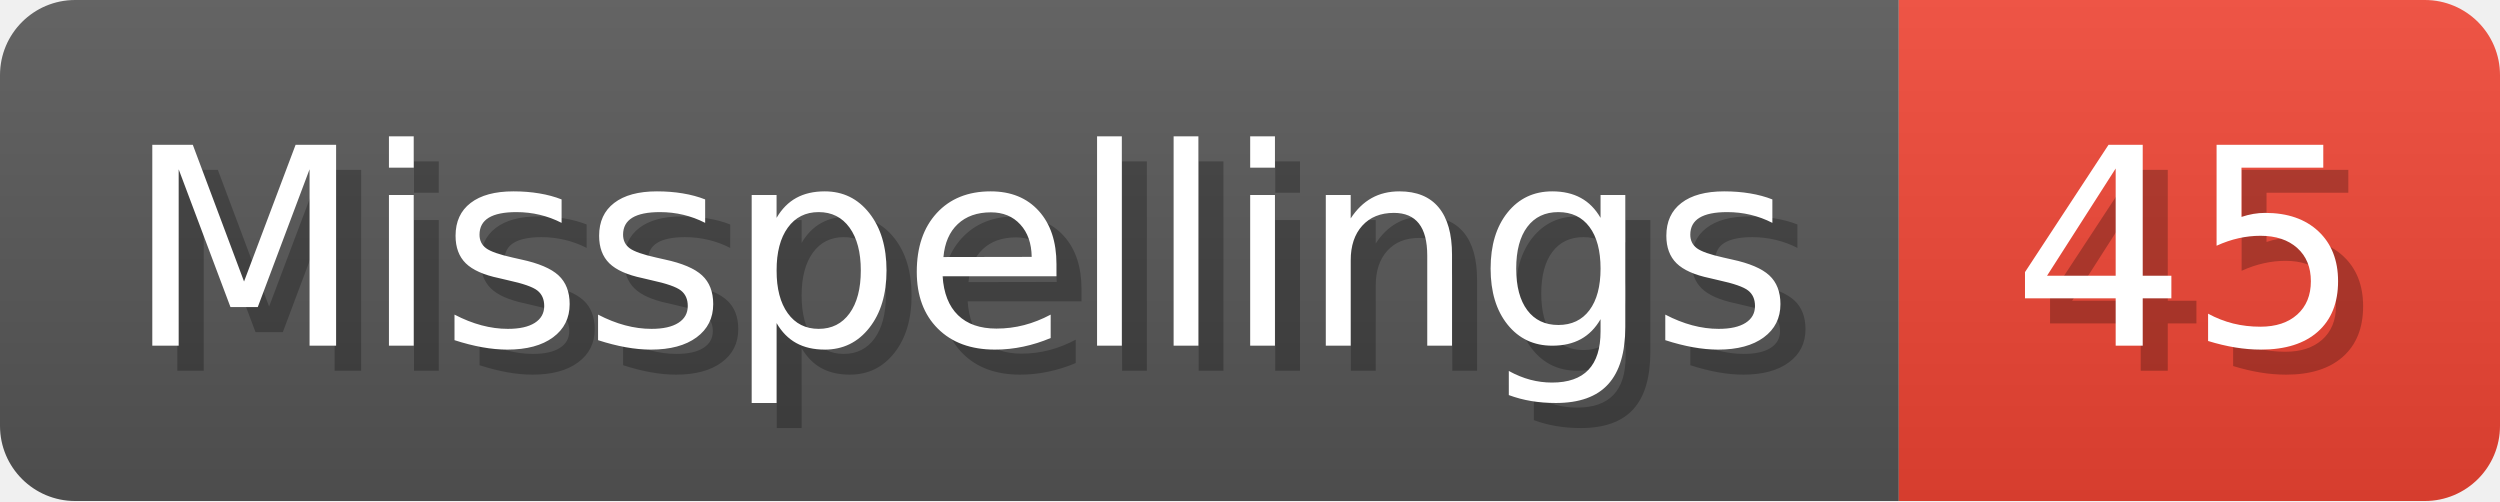
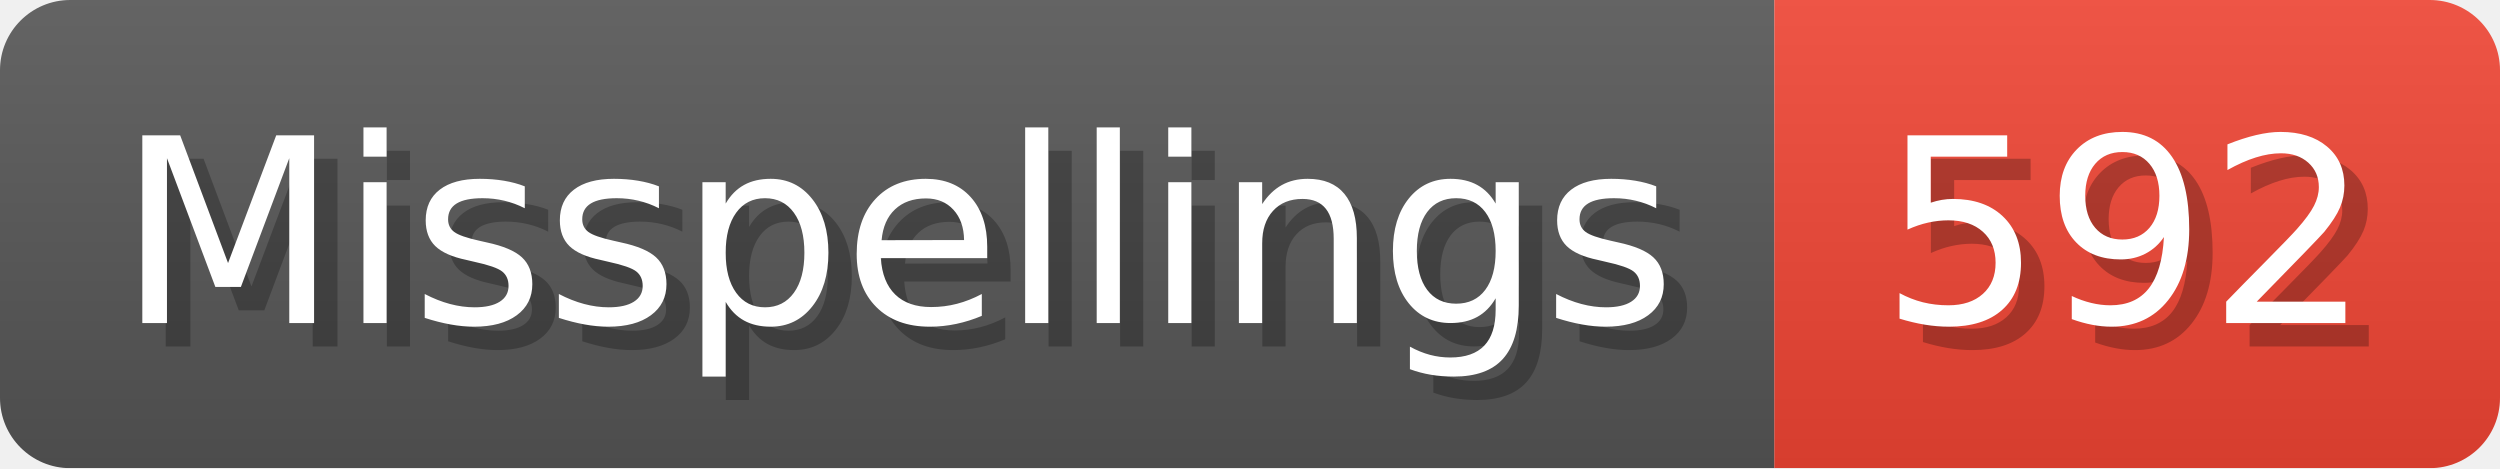
- <svg xmlns="http://www.w3.org/2000/svg" width="99.8" height="20" viewBox="0 0 998 200" role="img" aria-label="Misspellings: 45">
+ <svg xmlns="http://www.w3.org/2000/svg" width="106.8" height="20" viewBox="0 0 1068 200" role="img" aria-label="Misspellings: 592">
  <linearGradient id="a" x2="0" y2="100%">
    <stop offset="0" stop-opacity=".1" stop-color="#EEE" />
    <stop offset="1" stop-opacity=".1" />
  </linearGradient>
  <mask id="m">
-     <rect width="998" height="200" rx="30" fill="#FFF" />
+     <rect width="1068" height="200" rx="30" fill="#FFF" />
  </mask>
  <g mask="url(#m)">
    <rect width="758" height="200" fill="#555" />
-     <rect width="240" height="200" fill="#E43" x="758" />
-     <rect width="998" height="200" fill="url(#a)" />
+     <rect width="310" height="200" fill="#E43" x="758" />
+     <rect width="1068" height="200" fill="url(#a)" />
  </g>
  <g aria-hidden="true" fill="#fff" text-anchor="start" font-family="Verdana,DejaVu Sans,sans-serif" font-size="110">
    <text x="60" y="148" textLength="658" fill="#000" opacity="0.25">Misspellings</text>
    <text x="50" y="138" textLength="658">Misspellings</text>
-     <text x="813" y="148" textLength="140" fill="#000" opacity="0.25">45</text>
-     <text x="803" y="138" textLength="140">45</text>
+     <text x="813" y="148" textLength="210" fill="#000" opacity="0.25">592</text>
+     <text x="803" y="138" textLength="210">592</text>
  </g>
</svg>
